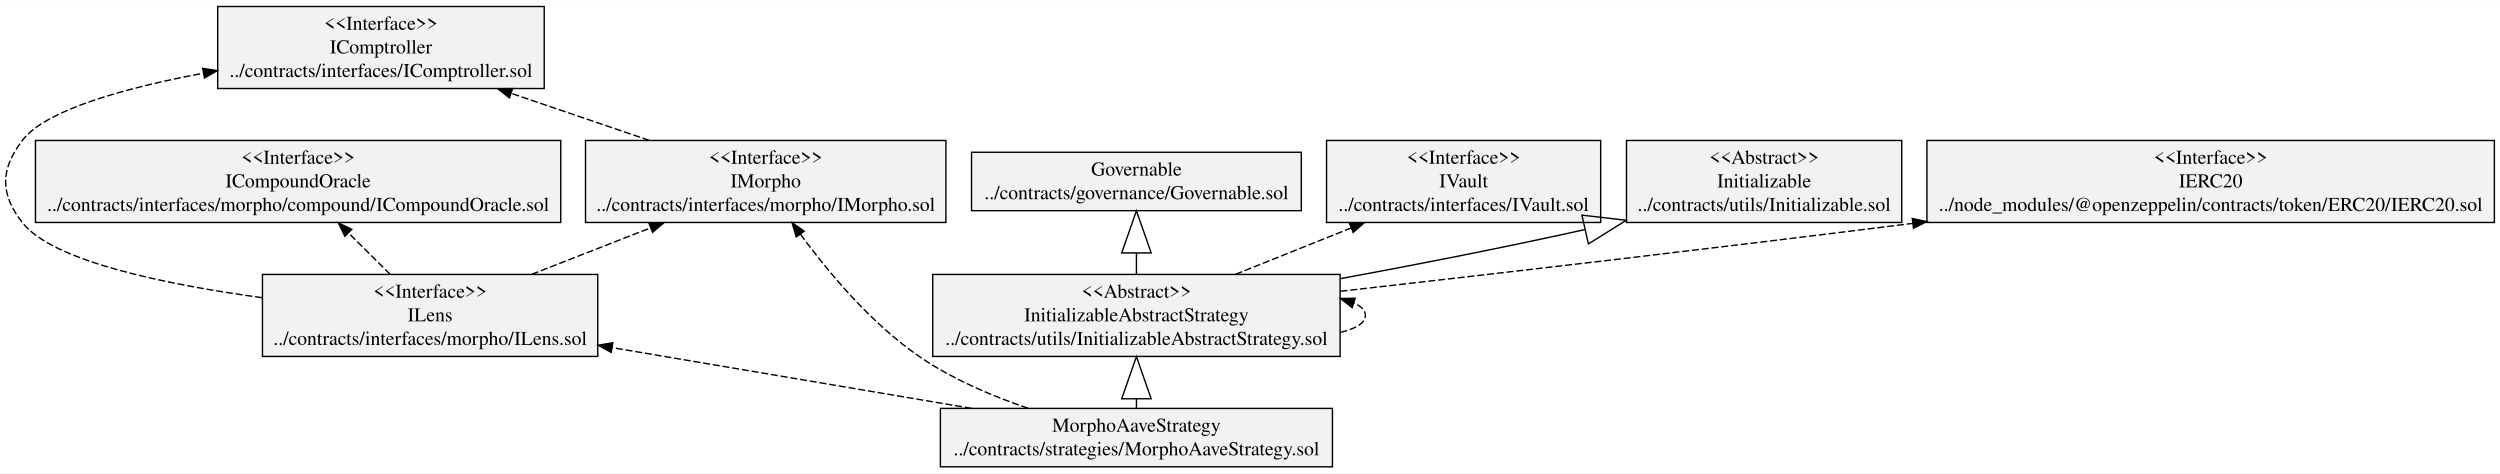
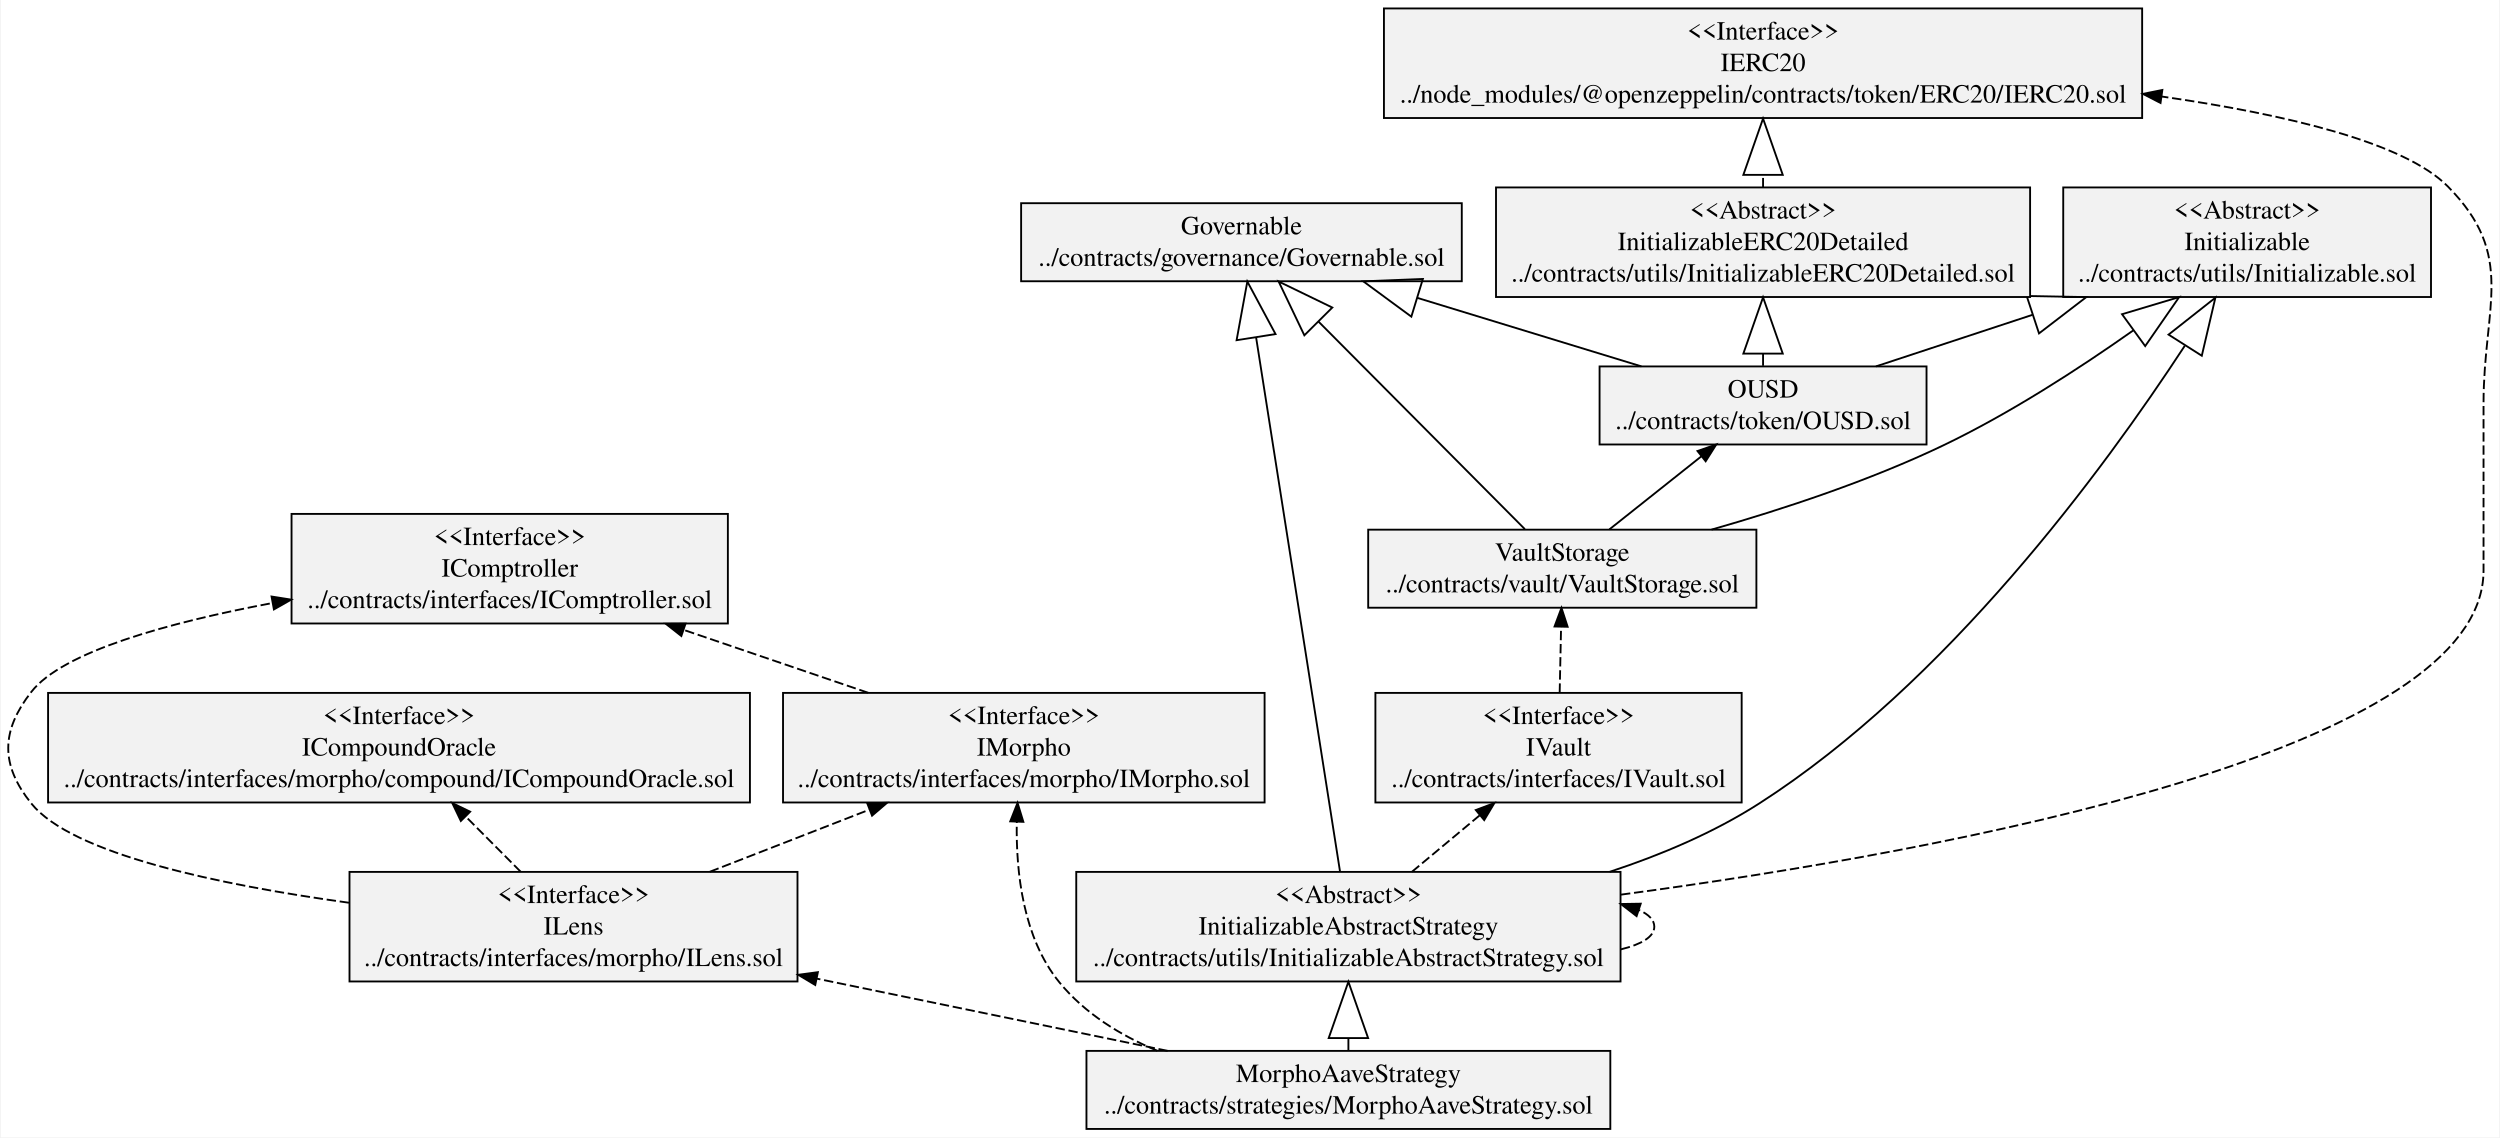
- <svg xmlns="http://www.w3.org/2000/svg" width="1780pt" height="337pt" viewBox="0.00 0.00 1780.34 336.80">
-   <g id="graph0" class="graph" transform="scale(1 1) rotate(0) translate(4 332.8)">
-     <polygon fill="white" stroke="transparent" points="-4,4 -4,-332.8 1776.34,-332.8 1776.34,4 -4,4" />
+ <svg xmlns="http://www.w3.org/2000/svg" width="1332pt" height="606pt" viewBox="0.00 0.00 1331.69 606.20">
+   <g id="graph0" class="graph" transform="scale(1 1) rotate(0) translate(4 602.2)">
+     <polygon fill="white" stroke="transparent" points="-4,4 -4,-602.2 1327.69,-602.2 1327.69,4 -4,4" />
    <g id="node1" class="node">
-       <polygon fill="#f2f2f2" stroke="black" points="687.86,-182.9 687.86,-224.5 922.72,-224.5 922.72,-182.9 687.86,-182.9" />
-       <text text-anchor="middle" x="805.29" y="-207.9" font-family="Times,serif" font-size="14.00">Governable</text>
-       <text text-anchor="middle" x="805.29" y="-191.1" font-family="Times,serif" font-size="14.00">../contracts/governance/Governable.sol</text>
+       <polygon fill="#f2f2f2" stroke="black" points="539.86,-452.3 539.86,-493.9 774.72,-493.9 774.72,-452.3 539.86,-452.3" />
+       <text text-anchor="middle" x="657.29" y="-477.3" font-family="Times,serif" font-size="14.00">Governable</text>
+       <text text-anchor="middle" x="657.29" y="-460.5" font-family="Times,serif" font-size="14.00">../contracts/governance/Governable.sol</text>
    </g>
    <g id="node2" class="node">
-       <polygon fill="#f2f2f2" stroke="black" points="151.02,-269.9 151.02,-328.3 383.56,-328.3 383.56,-269.9 151.02,-269.9" />
+       <polygon fill="#f2f2f2" stroke="black" points="151.01,-269.9 151.01,-328.3 383.56,-328.3 383.56,-269.9 151.01,-269.9" />
      <text text-anchor="middle" x="267.29" y="-311.7" font-family="Times,serif" font-size="14.00">&lt;&lt;Interface&gt;&gt;</text>
      <text text-anchor="middle" x="267.29" y="-294.9" font-family="Times,serif" font-size="14.00">IComptroller</text>
      <text text-anchor="middle" x="267.29" y="-278.1" font-family="Times,serif" font-size="14.00">../contracts/interfaces/IComptroller.sol</text>
    </g>
    <g id="node3" class="node">
-       <polygon fill="#f2f2f2" stroke="black" points="940.68,-174.5 940.68,-232.9 1135.89,-232.9 1135.89,-174.5 940.68,-174.5" />
-       <text text-anchor="middle" x="1038.29" y="-216.3" font-family="Times,serif" font-size="14.00">&lt;&lt;Interface&gt;&gt;</text>
-       <text text-anchor="middle" x="1038.29" y="-199.5" font-family="Times,serif" font-size="14.00">IVault</text>
-       <text text-anchor="middle" x="1038.29" y="-182.7" font-family="Times,serif" font-size="14.00">../contracts/interfaces/IVault.sol</text>
+       <polygon fill="#f2f2f2" stroke="black" points="728.68,-174.5 728.68,-232.9 923.89,-232.9 923.89,-174.5 728.68,-174.5" />
+       <text text-anchor="middle" x="826.29" y="-216.3" font-family="Times,serif" font-size="14.00">&lt;&lt;Interface&gt;&gt;</text>
+       <text text-anchor="middle" x="826.29" y="-199.5" font-family="Times,serif" font-size="14.00">IVault</text>
+       <text text-anchor="middle" x="826.29" y="-182.7" font-family="Times,serif" font-size="14.00">../contracts/interfaces/IVault.sol</text>
+     </g>
+     <g id="node12" class="node">
+       <polygon fill="#f2f2f2" stroke="black" points="724.84,-278.3 724.84,-319.9 931.74,-319.9 931.74,-278.3 724.84,-278.3" />
+       <text text-anchor="middle" x="828.29" y="-303.3" font-family="Times,serif" font-size="14.00">VaultStorage</text>
+       <text text-anchor="middle" x="828.29" y="-286.5" font-family="Times,serif" font-size="14.00">../contracts/vault/VaultStorage.sol</text>
+     </g>
+     <g id="edge1" class="edge">
+       <path fill="none" stroke="black" stroke-dasharray="5,2" d="M826.89,-232.98C827.13,-244.04 827.4,-256.75 827.64,-267.99" />
+       <polygon fill="black" stroke="black" points="824.15,-268.29 827.86,-278.21 831.14,-268.14 824.15,-268.29" />
    </g>
    <g id="node4" class="node">
-       <polygon fill="#f2f2f2" stroke="black" points="182.91,-79.1 182.91,-137.5 421.67,-137.5 421.67,-79.1 182.91,-79.1" />
-       <text text-anchor="middle" x="302.29" y="-120.9" font-family="Times,serif" font-size="14.00">&lt;&lt;Interface&gt;&gt;</text>
-       <text text-anchor="middle" x="302.29" y="-104.1" font-family="Times,serif" font-size="14.00">ILens</text>
-       <text text-anchor="middle" x="302.29" y="-87.3" font-family="Times,serif" font-size="14.00">../contracts/interfaces/morpho/ILens.sol</text>
+       <polygon fill="#f2f2f2" stroke="black" points="181.9,-79.1 181.9,-137.5 420.67,-137.5 420.67,-79.1 181.9,-79.1" />
+       <text text-anchor="middle" x="301.29" y="-120.9" font-family="Times,serif" font-size="14.00">&lt;&lt;Interface&gt;&gt;</text>
+       <text text-anchor="middle" x="301.29" y="-104.1" font-family="Times,serif" font-size="14.00">ILens</text>
+       <text text-anchor="middle" x="301.29" y="-87.3" font-family="Times,serif" font-size="14.00">../contracts/interfaces/morpho/ILens.sol</text>
    </g>
-     <g id="edge2" class="edge">
-       <path fill="none" stroke="black" stroke-dasharray="5,2" d="M182.59,-120.95C112.64,-130.51 33.94,-146.98 12.29,-174 -4.22,-194.6 -3.92,-212.56 12.29,-233.4 28.99,-254.87 85.34,-270.36 140.84,-280.8" />
-       <polygon fill="black" stroke="black" points="140.35,-284.27 150.82,-282.62 141.61,-277.38 140.35,-284.27" />
+     <g id="edge3" class="edge">
+       <path fill="none" stroke="black" stroke-dasharray="5,2" d="M181.61,-121.06C111.99,-130.65 33.82,-147.11 12.29,-174 -4.22,-194.61 -3.92,-212.56 12.29,-233.4 28.99,-254.87 85.34,-270.36 140.84,-280.8" />
+       <polygon fill="black" stroke="black" points="140.35,-284.27 150.81,-282.62 141.61,-277.38 140.35,-284.27" />
    </g>
    <g id="node5" class="node">
      <polygon fill="#f2f2f2" stroke="black" points="412.96,-174.5 412.96,-232.9 669.62,-232.9 669.62,-174.5 412.96,-174.5" />
      <text text-anchor="middle" x="541.29" y="-216.3" font-family="Times,serif" font-size="14.00">&lt;&lt;Interface&gt;&gt;</text>
      <text text-anchor="middle" x="541.29" y="-199.5" font-family="Times,serif" font-size="14.00">IMorpho</text>
      <text text-anchor="middle" x="541.29" y="-182.7" font-family="Times,serif" font-size="14.00">../contracts/interfaces/morpho/IMorpho.sol</text>
    </g>
-     <g id="edge1" class="edge">
-       <path fill="none" stroke="black" stroke-dasharray="5,2" d="M374.65,-137.58C401.31,-148 431.72,-159.88 459.18,-170.61" />
-       <polygon fill="black" stroke="black" points="458.18,-173.98 468.77,-174.36 460.73,-167.46 458.18,-173.98" />
+     <g id="edge2" class="edge">
+       <path fill="none" stroke="black" stroke-dasharray="5,2" d="M373.95,-137.58C400.73,-148 431.25,-159.88 458.84,-170.61" />
+       <polygon fill="black" stroke="black" points="457.87,-173.99 468.46,-174.36 460.41,-167.47 457.87,-173.99" />
    </g>
    <g id="node6" class="node">
-       <polygon fill="#f2f2f2" stroke="black" points="21.25,-174.5 21.25,-232.9 395.33,-232.9 395.33,-174.5 21.25,-174.5" />
+       <polygon fill="#f2f2f2" stroke="black" points="21.25,-174.5 21.25,-232.9 395.32,-232.9 395.32,-174.5 21.25,-174.5" />
      <text text-anchor="middle" x="208.29" y="-216.3" font-family="Times,serif" font-size="14.00">&lt;&lt;Interface&gt;&gt;</text>
      <text text-anchor="middle" x="208.29" y="-199.5" font-family="Times,serif" font-size="14.00">ICompoundOracle</text>
      <text text-anchor="middle" x="208.29" y="-182.7" font-family="Times,serif" font-size="14.00">../contracts/interfaces/morpho/compound/ICompoundOracle.sol</text>
    </g>
-     <g id="edge3" class="edge">
-       <path fill="none" stroke="black" stroke-dasharray="5,2" d="M273.83,-137.58C264.53,-146.82 254.08,-157.21 244.29,-166.93" />
-       <polygon fill="black" stroke="black" points="241.6,-164.67 236.97,-174.2 246.54,-169.63 241.6,-164.67" />
+     <g id="edge4" class="edge">
+       <path fill="none" stroke="black" stroke-dasharray="5,2" d="M273.13,-137.58C263.93,-146.82 253.58,-157.21 243.91,-166.93" />
+       <polygon fill="black" stroke="black" points="241.24,-164.64 236.67,-174.2 246.2,-169.58 241.24,-164.64" />
    </g>
-     <g id="edge4" class="edge">
-       <path fill="none" stroke="black" stroke-dasharray="5,2" d="M458.34,-232.98C427.36,-243.54 392,-255.59 360.18,-266.43" />
-       <polygon fill="black" stroke="black" points="358.77,-263.22 350.43,-269.76 361.03,-269.84 358.77,-263.22" />
+     <g id="edge5" class="edge">
+       <path fill="none" stroke="black" stroke-dasharray="5,2" d="M458.33,-232.98C427.36,-243.54 391.99,-255.59 360.18,-266.43" />
+       <polygon fill="black" stroke="black" points="358.76,-263.22 350.43,-269.76 361.02,-269.84 358.76,-263.22" />
    </g>
    <g id="node7" class="node">
-       <polygon fill="#f2f2f2" stroke="black" points="665.68,-0.5 665.68,-42.1 944.89,-42.1 944.89,-0.5 665.68,-0.5" />
-       <text text-anchor="middle" x="805.29" y="-25.5" font-family="Times,serif" font-size="14.00">MorphoAaveStrategy</text>
-       <text text-anchor="middle" x="805.29" y="-8.7" font-family="Times,serif" font-size="14.00">../contracts/strategies/MorphoAaveStrategy.sol</text>
+       <polygon fill="#f2f2f2" stroke="black" points="574.68,-0.5 574.68,-42.1 853.89,-42.1 853.89,-0.5 574.68,-0.5" />
+       <text text-anchor="middle" x="714.29" y="-25.5" font-family="Times,serif" font-size="14.00">MorphoAaveStrategy</text>
+       <text text-anchor="middle" x="714.29" y="-8.7" font-family="Times,serif" font-size="14.00">../contracts/strategies/MorphoAaveStrategy.sol</text>
+     </g>
+     <g id="edge8" class="edge">
+       <path fill="none" stroke="black" stroke-dasharray="5,2" d="M617.98,-42.12C562.32,-53.58 491.56,-68.14 431.05,-80.59" />
+       <polygon fill="black" stroke="black" points="430.13,-77.21 421.04,-82.65 431.54,-84.06 430.13,-77.21" />
    </g>
    <g id="edge7" class="edge">
-       <path fill="none" stroke="black" stroke-dasharray="5,2" d="M687.99,-42.12C611.3,-55.08 511.05,-72.02 431.98,-85.38" />
-       <polygon fill="black" stroke="black" points="431.23,-81.96 421.96,-87.08 432.4,-88.86 431.23,-81.96" />
+       <path fill="none" stroke="black" stroke-dasharray="5,2" d="M612.48,-42.16C592.63,-50.41 573.81,-62.08 560.29,-78.6 540.9,-102.27 537.06,-137.29 537.55,-164.1" />
+       <polygon fill="black" stroke="black" points="534.06,-164.44 537.95,-174.3 541.05,-164.17 534.06,-164.44" />
+     </g>
+     <g id="node10" class="node">
+       <polygon fill="#f2f2f2" stroke="black" points="569.24,-79.1 569.24,-137.5 859.33,-137.5 859.33,-79.1 569.24,-79.1" />
+       <text text-anchor="middle" x="714.29" y="-120.9" font-family="Times,serif" font-size="14.00">&lt;&lt;Abstract&gt;&gt;</text>
+       <text text-anchor="middle" x="714.29" y="-104.1" font-family="Times,serif" font-size="14.00">InitializableAbstractStrategy</text>
+       <text text-anchor="middle" x="714.29" y="-87.3" font-family="Times,serif" font-size="14.00">../contracts/utils/InitializableAbstractStrategy.sol</text>
    </g>
    <g id="edge6" class="edge">
-       <path fill="none" stroke="black" stroke-dasharray="5,2" d="M728.06,-42.22C702.32,-50.96 674.34,-62.89 651.29,-78.6 616.79,-102.1 586.08,-138.8 565.94,-166.2" />
-       <polygon fill="black" stroke="black" points="563.05,-164.22 560.03,-174.38 568.72,-168.32 563.05,-164.22" />
+       <path fill="none" stroke="black" d="M714.29,-42.44C714.29,-44.49 714.29,-46.63 714.29,-48.83" />
+       <polygon fill="none" stroke="black" points="703.79,-48.94 714.29,-78.94 724.79,-48.94 703.79,-48.94" />
+     </g>
+     <g id="node8" class="node">
+       <polygon fill="#f2f2f2" stroke="black" points="848.16,-365.3 848.16,-406.9 1022.42,-406.9 1022.42,-365.3 848.16,-365.3" />
+       <text text-anchor="middle" x="935.29" y="-390.3" font-family="Times,serif" font-size="14.00">OUSD</text>
+       <text text-anchor="middle" x="935.29" y="-373.5" font-family="Times,serif" font-size="14.00">../contracts/token/OUSD.sol</text>
+     </g>
+     <g id="edge11" class="edge">
+       <path fill="none" stroke="black" d="M870.46,-406.92C834.91,-417.79 790.22,-431.45 750.95,-443.46" />
+       <polygon fill="none" stroke="black" points="747.84,-433.43 722.22,-452.25 753.98,-453.52 747.84,-433.43" />
    </g>
    <g id="node9" class="node">
-       <polygon fill="#f2f2f2" stroke="black" points="660.24,-79.1 660.24,-137.5 950.34,-137.5 950.34,-79.1 660.24,-79.1" />
-       <text text-anchor="middle" x="805.29" y="-120.9" font-family="Times,serif" font-size="14.00">&lt;&lt;Abstract&gt;&gt;</text>
-       <text text-anchor="middle" x="805.29" y="-104.1" font-family="Times,serif" font-size="14.00">InitializableAbstractStrategy</text>
-       <text text-anchor="middle" x="805.29" y="-87.3" font-family="Times,serif" font-size="14.00">../contracts/utils/InitializableAbstractStrategy.sol</text>
-     </g>
-     <g id="edge5" class="edge">
-       <path fill="none" stroke="black" d="M805.29,-42.44C805.29,-44.49 805.29,-46.63 805.29,-48.83" />
-       <polygon fill="none" stroke="black" points="794.79,-48.94 805.29,-78.94 815.79,-48.94 794.79,-48.94" />
-     </g>
-     <g id="node8" class="node">
-       <polygon fill="#f2f2f2" stroke="black" points="1154.28,-174.5 1154.28,-232.9 1350.29,-232.9 1350.29,-174.5 1154.28,-174.5" />
-       <text text-anchor="middle" x="1252.29" y="-216.3" font-family="Times,serif" font-size="14.00">&lt;&lt;Abstract&gt;&gt;</text>
-       <text text-anchor="middle" x="1252.29" y="-199.5" font-family="Times,serif" font-size="14.00">Initializable</text>
-       <text text-anchor="middle" x="1252.29" y="-182.7" font-family="Times,serif" font-size="14.00">../contracts/utils/Initializable.sol</text>
+       <polygon fill="#f2f2f2" stroke="black" points="1095.28,-443.9 1095.28,-502.3 1291.29,-502.3 1291.29,-443.9 1095.28,-443.9" />
+       <text text-anchor="middle" x="1193.29" y="-485.7" font-family="Times,serif" font-size="14.00">&lt;&lt;Abstract&gt;&gt;</text>
+       <text text-anchor="middle" x="1193.29" y="-468.9" font-family="Times,serif" font-size="14.00">Initializable</text>
+       <text text-anchor="middle" x="1193.29" y="-452.1" font-family="Times,serif" font-size="14.00">../contracts/utils/Initializable.sol</text>
    </g>
    <g id="edge9" class="edge">
-       <path fill="none" stroke="black" d="M805.29,-137.58C805.29,-142.37 805.29,-147.47 805.29,-152.62" />
-       <polygon fill="none" stroke="black" points="794.79,-152.81 805.29,-182.81 815.79,-152.81 794.79,-152.81" />
+       <path fill="none" stroke="black" d="M995.45,-406.92C1020.33,-415.12 1050.05,-424.91 1078.8,-434.38" />
+       <polygon fill="none" stroke="black" points="1075.8,-444.45 1107.58,-443.86 1082.37,-424.5 1075.8,-444.45" />
+     </g>
+     <g id="node11" class="node">
+       <polygon fill="#f2f2f2" stroke="black" points="792.96,-443.9 792.96,-502.3 1077.62,-502.3 1077.62,-443.9 792.96,-443.9" />
+       <text text-anchor="middle" x="935.29" y="-485.7" font-family="Times,serif" font-size="14.00">&lt;&lt;Abstract&gt;&gt;</text>
+       <text text-anchor="middle" x="935.29" y="-468.9" font-family="Times,serif" font-size="14.00">InitializableERC20Detailed</text>
+       <text text-anchor="middle" x="935.29" y="-452.1" font-family="Times,serif" font-size="14.00">../contracts/utils/InitializableERC20Detailed.sol</text>
+     </g>
+     <g id="edge10" class="edge">
+       <path fill="none" stroke="black" d="M935.29,-407.24C935.29,-409.29 935.29,-411.43 935.29,-413.63" />
+       <polygon fill="none" stroke="black" points="924.79,-413.74 935.29,-443.74 945.79,-413.74 924.79,-413.74" />
+     </g>
+     <g id="edge13" class="edge">
+       <path fill="none" stroke="black" d="M709.81,-137.77C700.15,-199.26 677.23,-345.14 665.11,-422.29" />
+       <polygon fill="none" stroke="black" points="654.7,-420.88 660.42,-452.14 675.45,-424.14 654.7,-420.88" />
+     </g>
+     <g id="edge16" class="edge">
+       <path fill="none" stroke="black" stroke-dasharray="5,2" d="M748.19,-137.58C759.6,-147.09 772.47,-157.82 784.41,-167.78" />
+       <polygon fill="black" stroke="black" points="782.19,-170.48 792.11,-174.2 786.67,-165.1 782.19,-170.48" />
    </g>
    <g id="edge12" class="edge">
-       <path fill="none" stroke="black" stroke-dasharray="5,2" d="M875.83,-137.58C901.83,-148 931.47,-159.88 958.24,-170.61" />
-       <polygon fill="black" stroke="black" points="957,-173.89 967.59,-174.36 959.61,-167.39 957,-173.89" />
+       <path fill="none" stroke="black" d="M853.54,-137.54C881.23,-146.64 909.18,-158.53 933.29,-174 1032.92,-237.92 1116.26,-350.91 1160.07,-417.92" />
+       <polygon fill="none" stroke="black" points="1151.41,-423.86 1176.37,-443.54 1169.13,-412.59 1151.41,-423.86" />
    </g>
-     <g id="edge8" class="edge">
-       <path fill="none" stroke="black" d="M950.54,-134.5C1002.72,-144.09 1062.58,-155.72 1124.54,-169.41" />
-       <polygon fill="none" stroke="black" points="1122.54,-179.72 1154.11,-176.06 1127.15,-159.23 1122.54,-179.72" />
+     <g id="edge14" class="edge">
+       <path fill="none" stroke="black" stroke-dasharray="5,2" d="M859.5,-96.21C870.54,-98.89 877.33,-102.92 877.33,-108.3 877.33,-111.83 874.41,-114.78 869.28,-117.15" />
+       <polygon fill="black" stroke="black" points="867.89,-113.92 859.5,-120.39 870.09,-120.56 867.89,-113.92" />
    </g>
-     <g id="edge10" class="edge">
-       <path fill="none" stroke="black" stroke-dasharray="5,2" d="M950.5,-96.21C961.54,-98.89 968.34,-102.93 968.34,-108.3 968.34,-111.83 965.41,-114.78 960.28,-117.15" />
-       <polygon fill="black" stroke="black" points="958.89,-113.92 950.5,-120.39 961.1,-120.56 958.89,-113.92" />
+     <g id="node13" class="node">
+       <polygon fill="#f2f2f2" stroke="black" points="733.23,-539.3 733.23,-597.7 1137.34,-597.7 1137.34,-539.3 733.23,-539.3" />
+       <text text-anchor="middle" x="935.29" y="-581.1" font-family="Times,serif" font-size="14.00">&lt;&lt;Interface&gt;&gt;</text>
+       <text text-anchor="middle" x="935.29" y="-564.3" font-family="Times,serif" font-size="14.00">IERC20</text>
+       <text text-anchor="middle" x="935.29" y="-547.5" font-family="Times,serif" font-size="14.00">../node_modules/@openzeppelin/contracts/token/ERC20/IERC20.sol</text>
    </g>
-     <g id="node10" class="node">
-       <polygon fill="#f2f2f2" stroke="black" points="1368.23,-174.5 1368.23,-232.9 1772.34,-232.9 1772.34,-174.5 1368.23,-174.5" />
-       <text text-anchor="middle" x="1570.29" y="-216.3" font-family="Times,serif" font-size="14.00">&lt;&lt;Interface&gt;&gt;</text>
-       <text text-anchor="middle" x="1570.29" y="-199.5" font-family="Times,serif" font-size="14.00">IERC20</text>
-       <text text-anchor="middle" x="1570.29" y="-182.7" font-family="Times,serif" font-size="14.00">../node_modules/@openzeppelin/contracts/token/ERC20/IERC20.sol</text>
+     <g id="edge15" class="edge">
+       <path fill="none" stroke="black" stroke-dasharray="5,2" d="M859.58,-125.38C1038.58,-149.33 1319.29,-202.17 1319.29,-298.1 1319.29,-298.1 1319.29,-298.1 1319.29,-387.1 1319.29,-439.21 1336.9,-465.72 1300.29,-502.8 1277.23,-526.15 1214.62,-541.17 1147.62,-550.78" />
+       <polygon fill="black" stroke="black" points="1147.13,-547.31 1137.71,-552.16 1148.1,-554.25 1147.13,-547.31" />
    </g>
-     <g id="edge11" class="edge">
-       <path fill="none" stroke="black" stroke-dasharray="5,2" d="M950.6,-125.51C1059.89,-137.88 1213.62,-155.66 1358.2,-173.87" />
-       <polygon fill="black" stroke="black" points="1357.8,-177.35 1368.16,-175.13 1358.67,-170.4 1357.8,-177.35" />
+     <g id="edge17" class="edge">
+       <path fill="none" stroke="black" stroke-dasharray="5,2" d="M935.29,-502.38C935.29,-504.46 935.29,-506.6 935.29,-508.78" />
+       <polygon fill="none" stroke="black" points="924.79,-509 935.29,-539 945.79,-509 924.79,-509" />
+     </g>
+     <g id="edge19" class="edge">
+       <path fill="none" stroke="black" d="M808.34,-320.17C781.5,-347.16 733.13,-395.81 698.35,-430.8" />
+       <polygon fill="none" stroke="black" points="690.81,-423.48 677.11,-452.16 705.71,-438.29 690.81,-423.48" />
+     </g>
+     <g id="edge20" class="edge">
+       <path fill="none" stroke="black" d="M853.37,-320.03C868,-331.65 886.61,-346.43 902.39,-358.97" />
+       <polygon fill="black" stroke="black" points="900.35,-361.82 910.36,-365.3 904.7,-356.34 900.35,-361.82" />
+     </g>
+     <g id="edge18" class="edge">
+       <path fill="none" stroke="black" d="M907.83,-319.93C946.11,-330.85 992.09,-346.02 1031.29,-364.8 1066.64,-381.74 1103.27,-405.4 1132.74,-426.2" />
+       <polygon fill="none" stroke="black" points="1126.62,-434.73 1157.07,-443.86 1138.96,-417.74 1126.62,-434.73" />
    </g>
  </g>
</svg>
